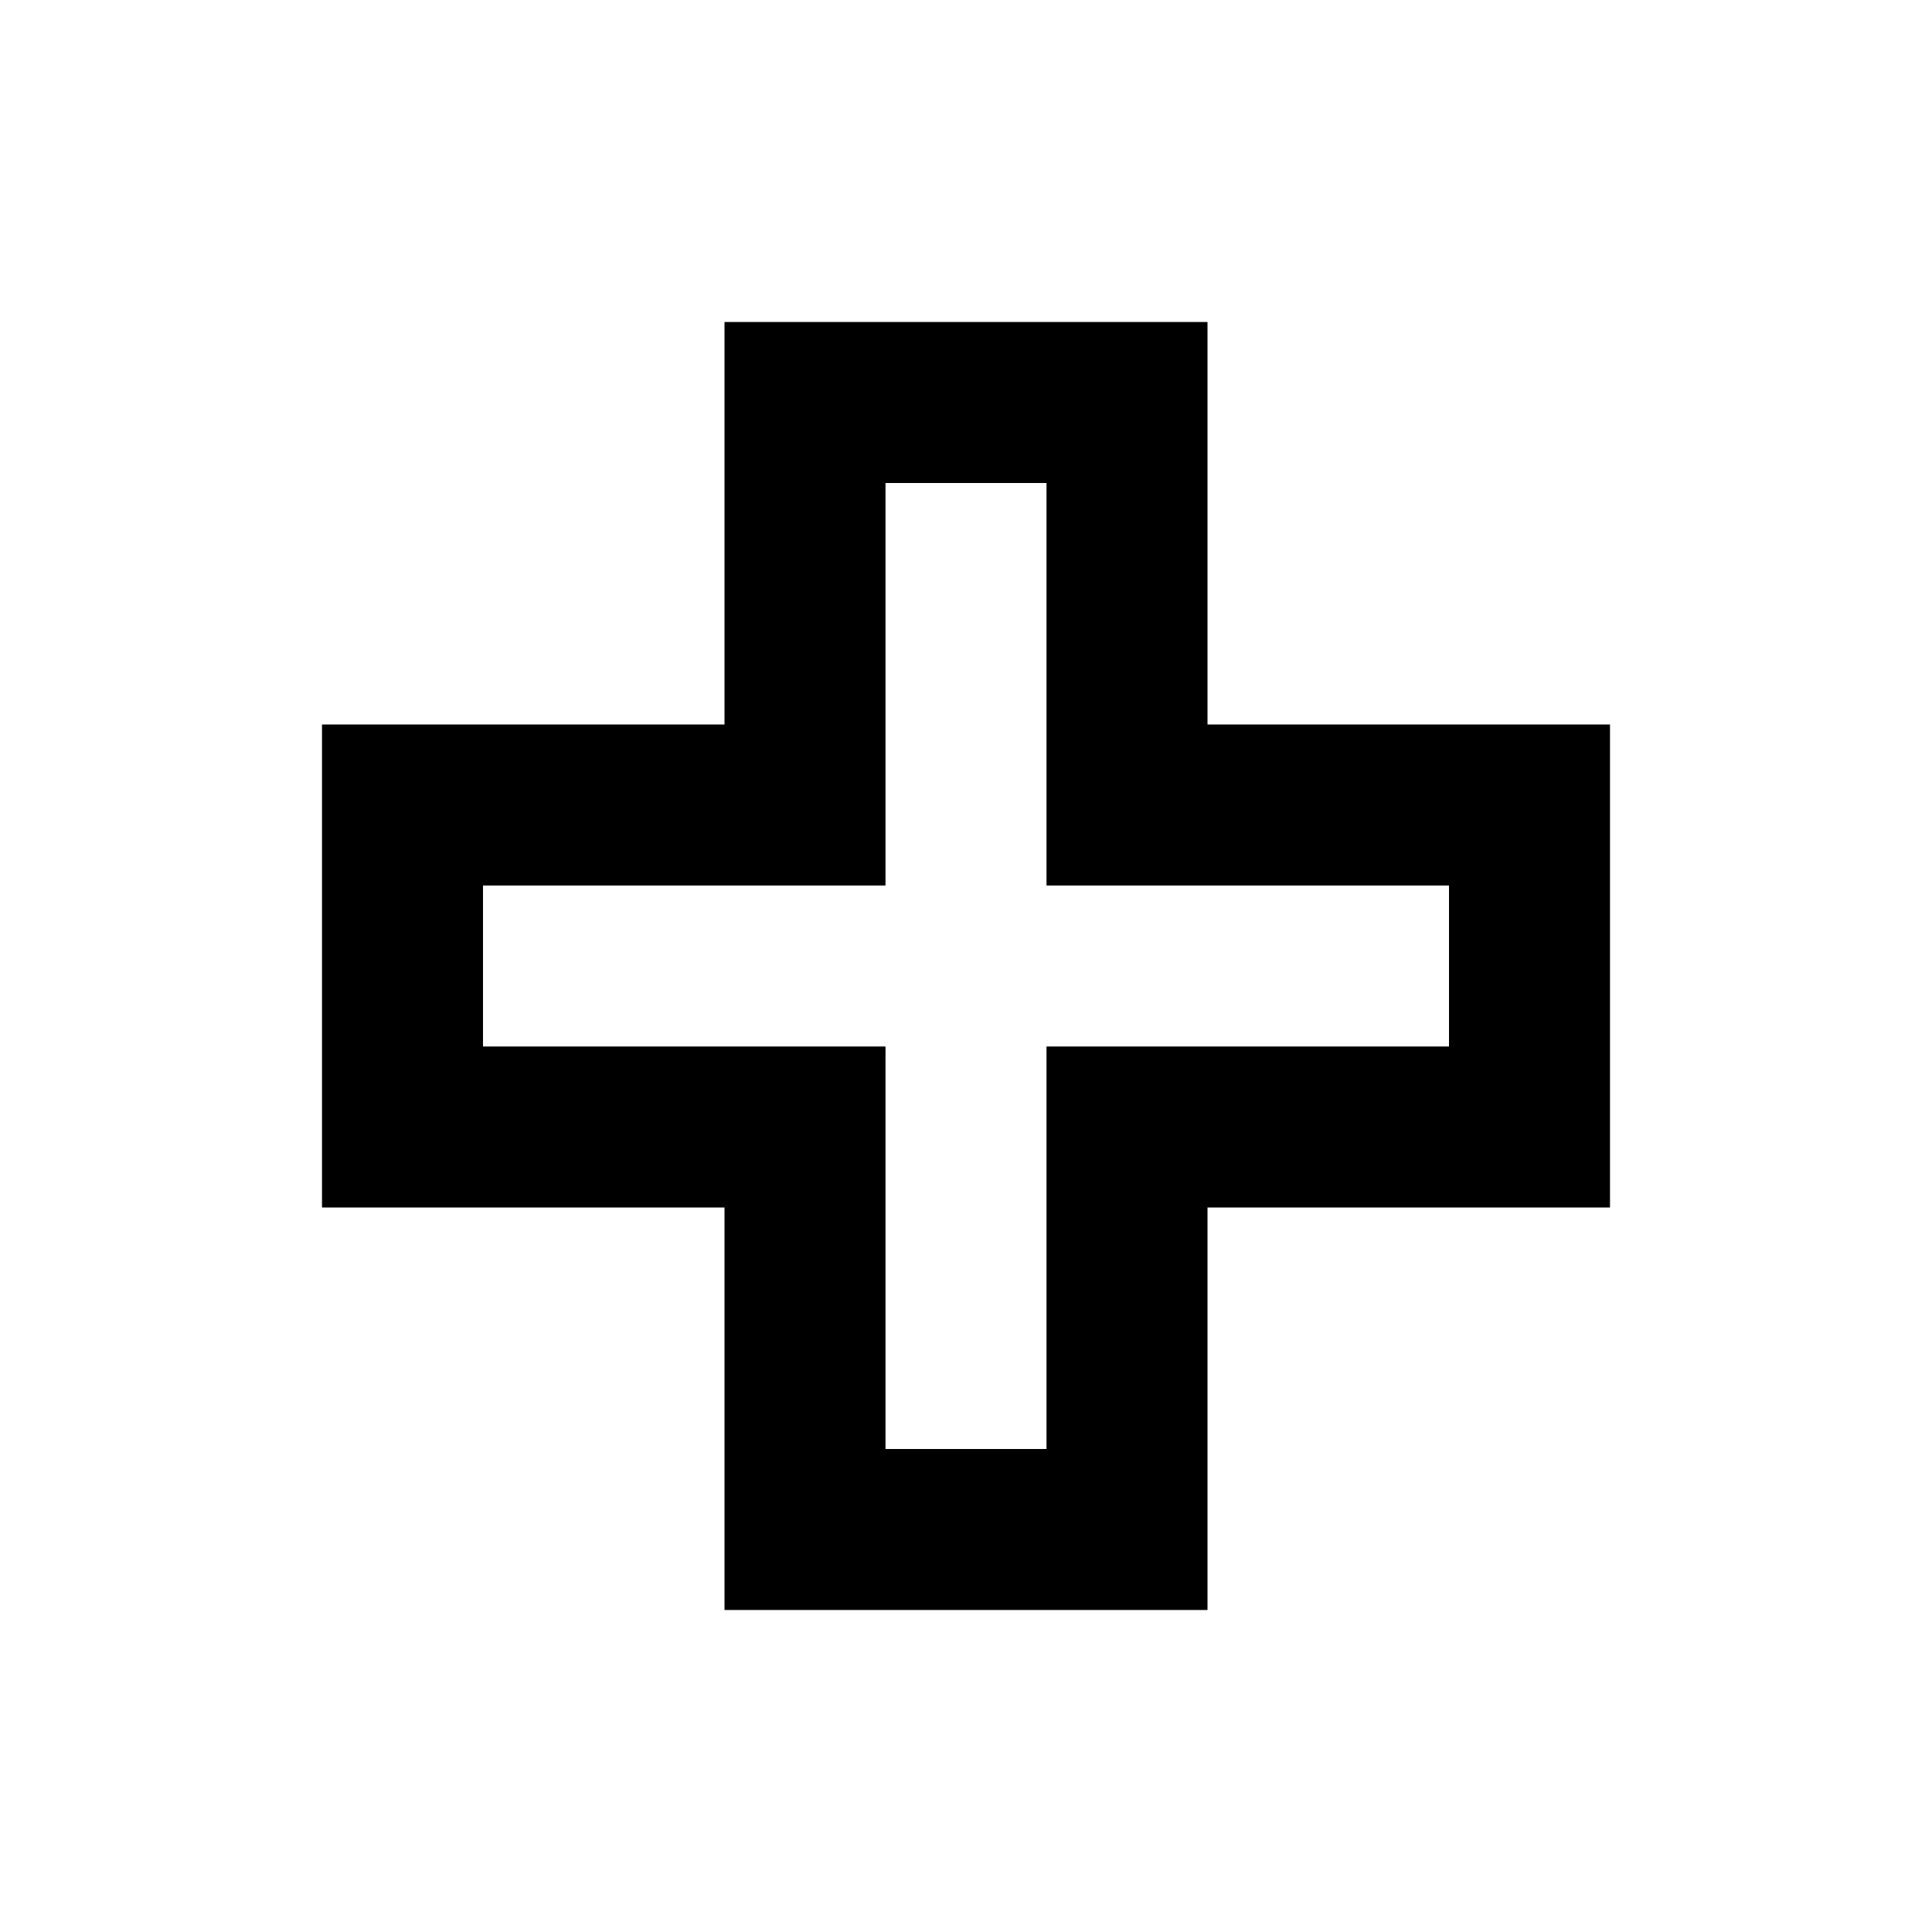
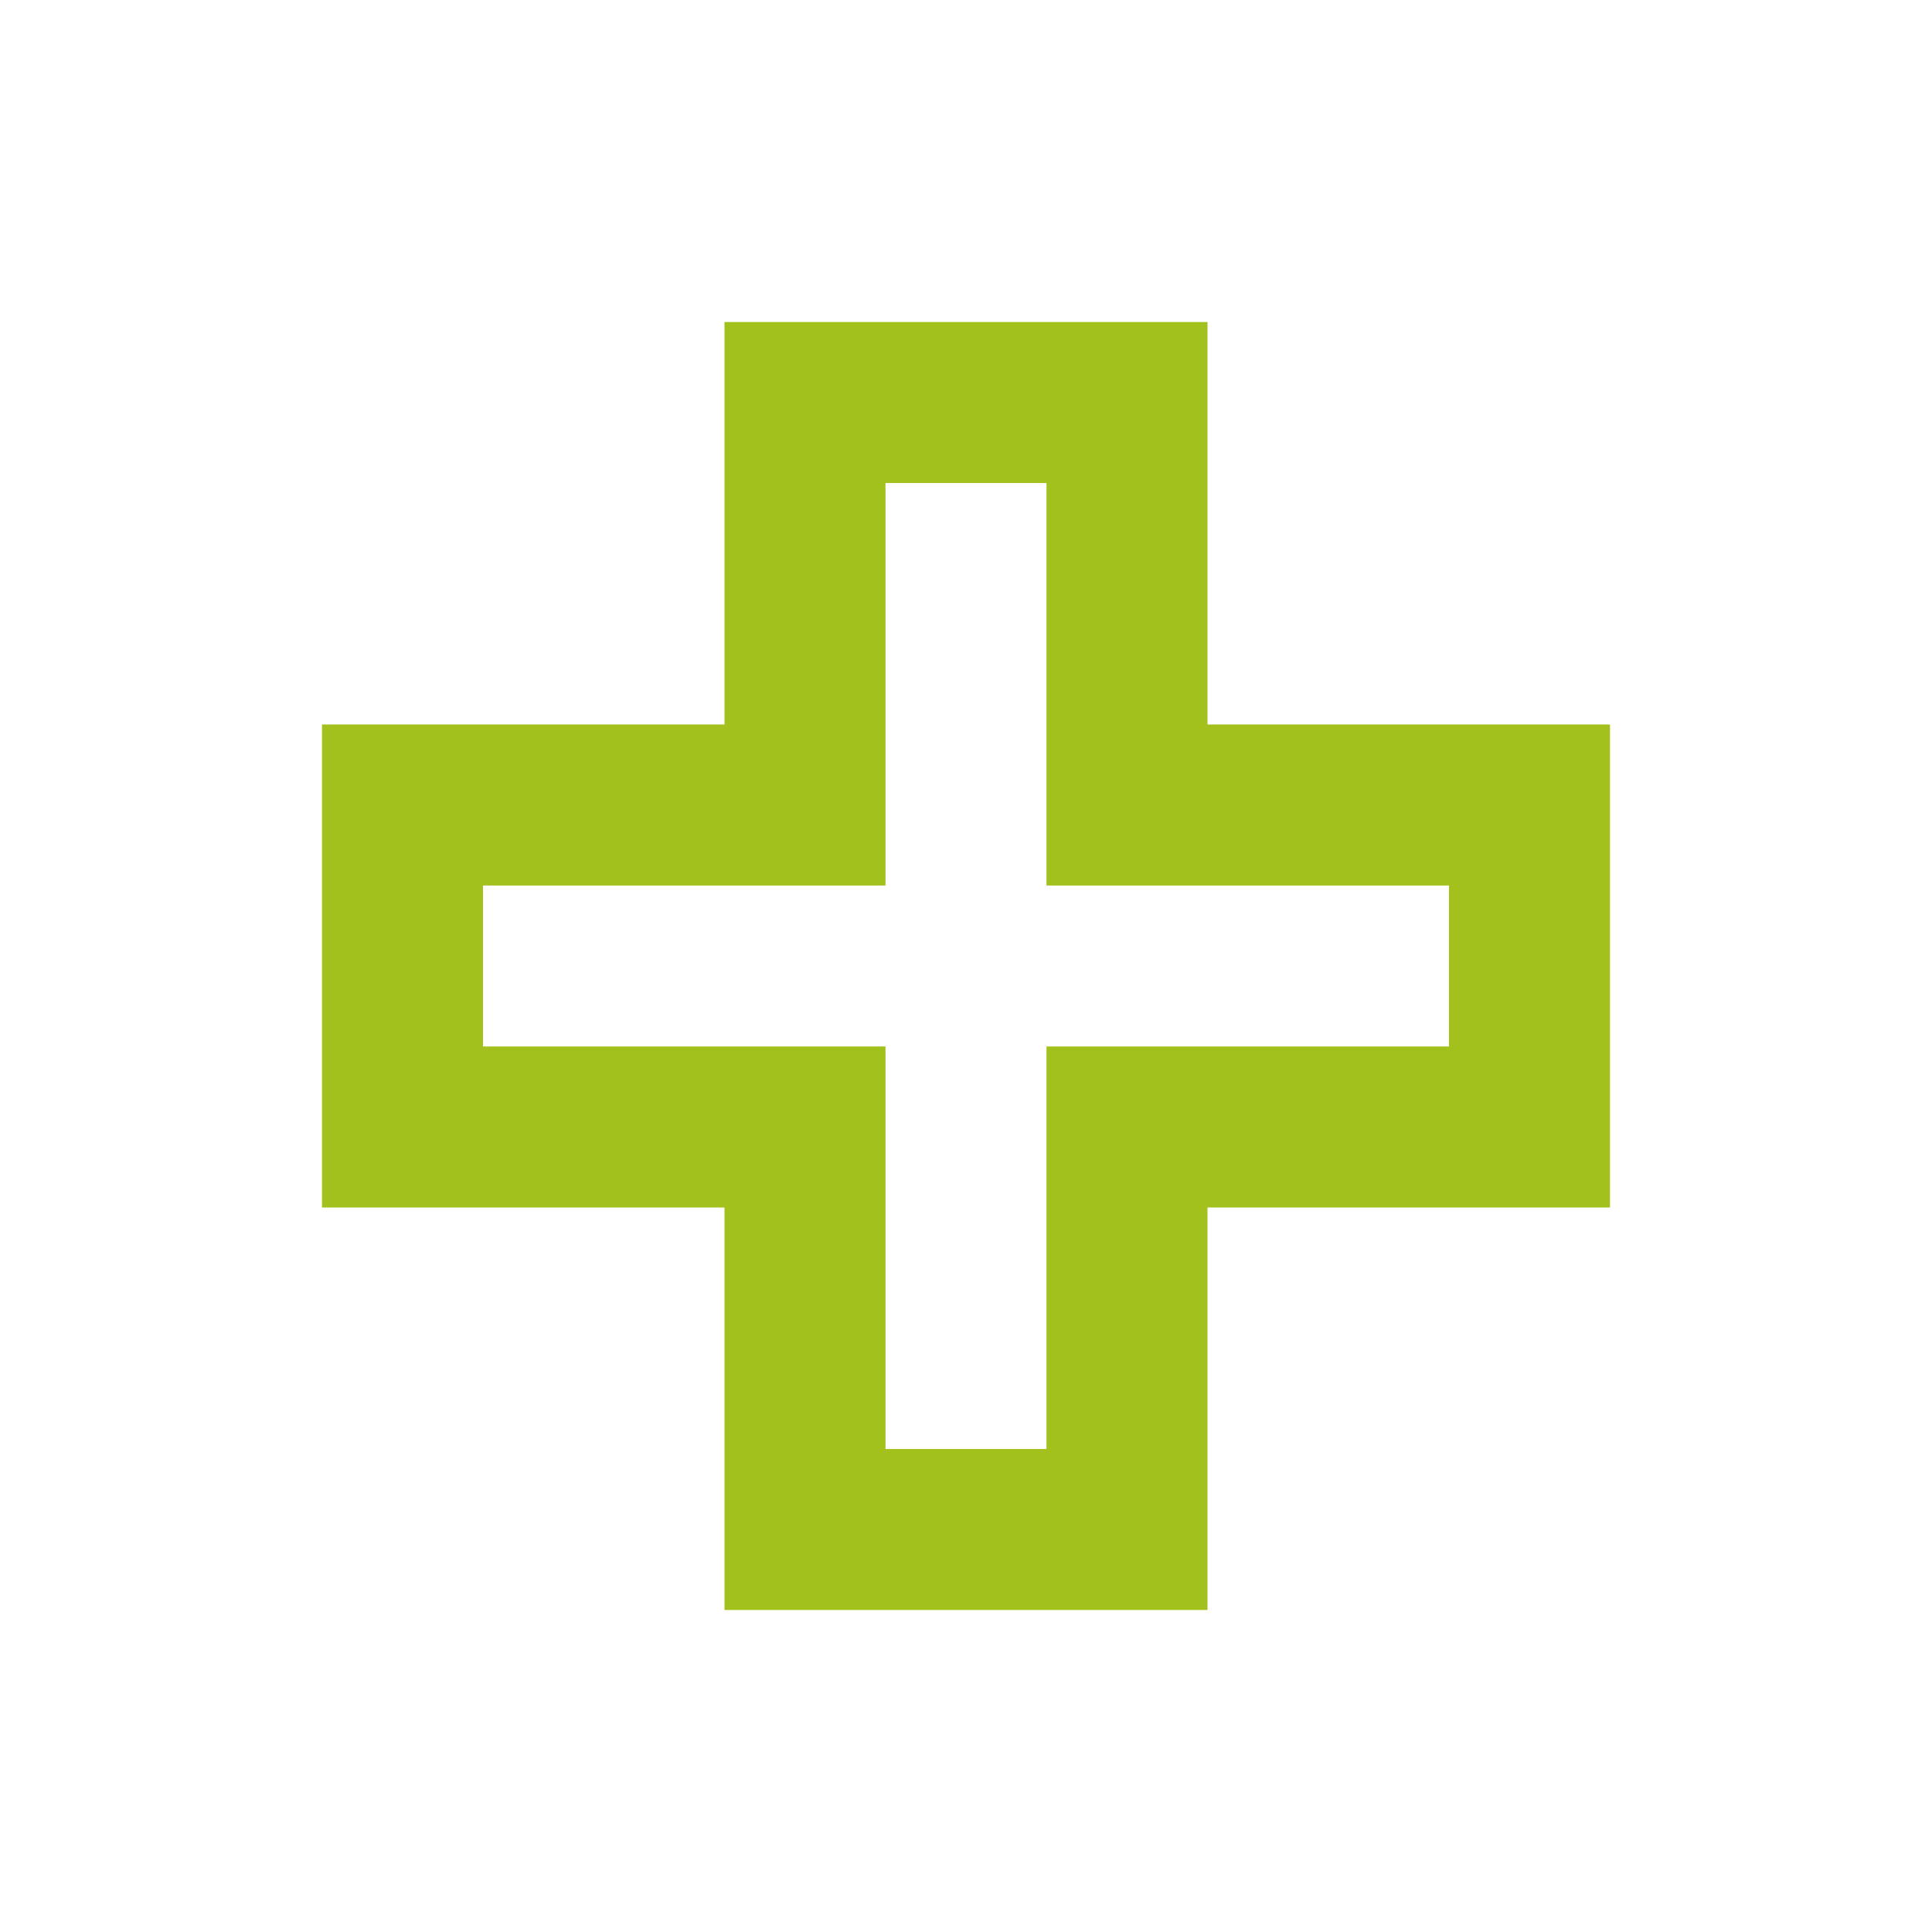
<svg xmlns="http://www.w3.org/2000/svg" viewBox="0 0 24 24">
-   <path d="M4,9H9V4H15V9H20V15H15V20H9V15H4V9M11,13V18H13V13H18V11H13V6H11V11H6V13H11Z" />
+   <path d="M4,9H9V4H15V9H20V15H15V20H9V15H4V9M11,13V18H13V13H18V11H13V6H11V11H6V13H11Z" fill="#a2c11c" />
</svg>
